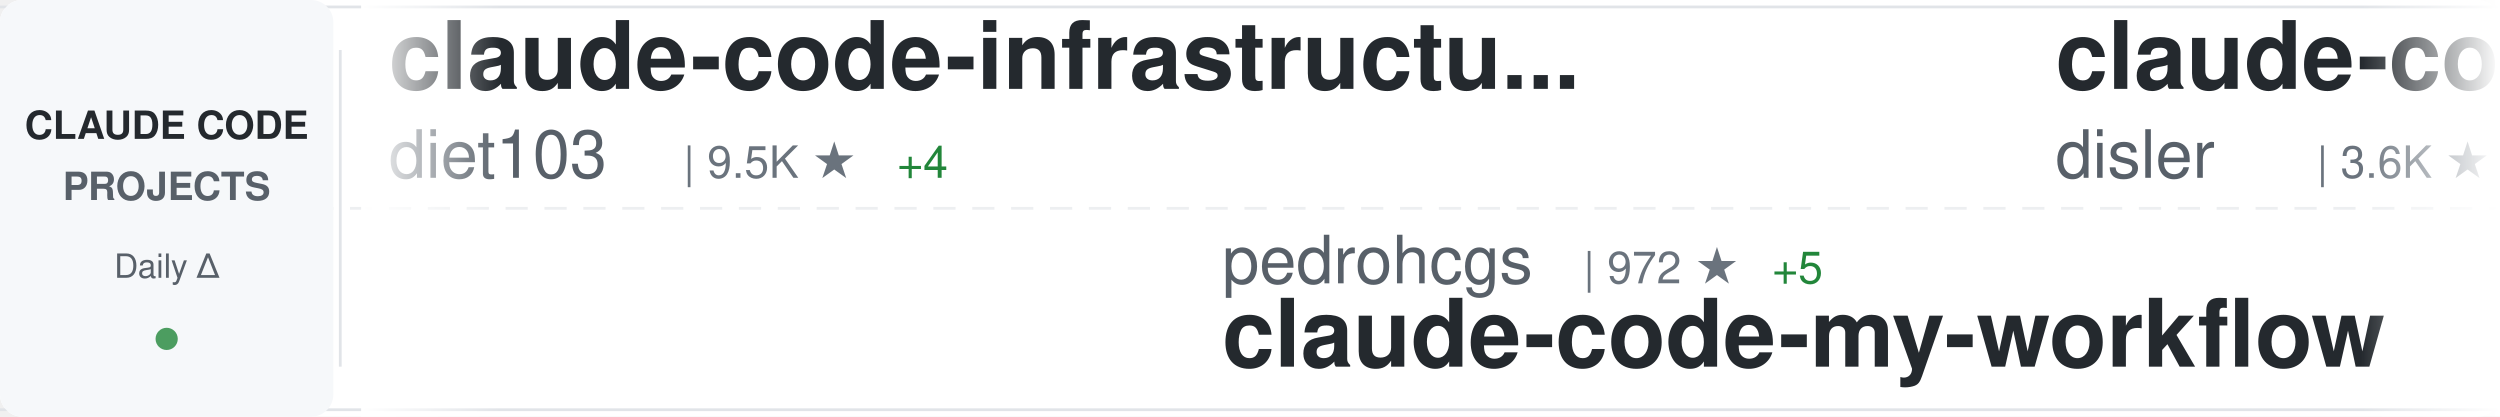
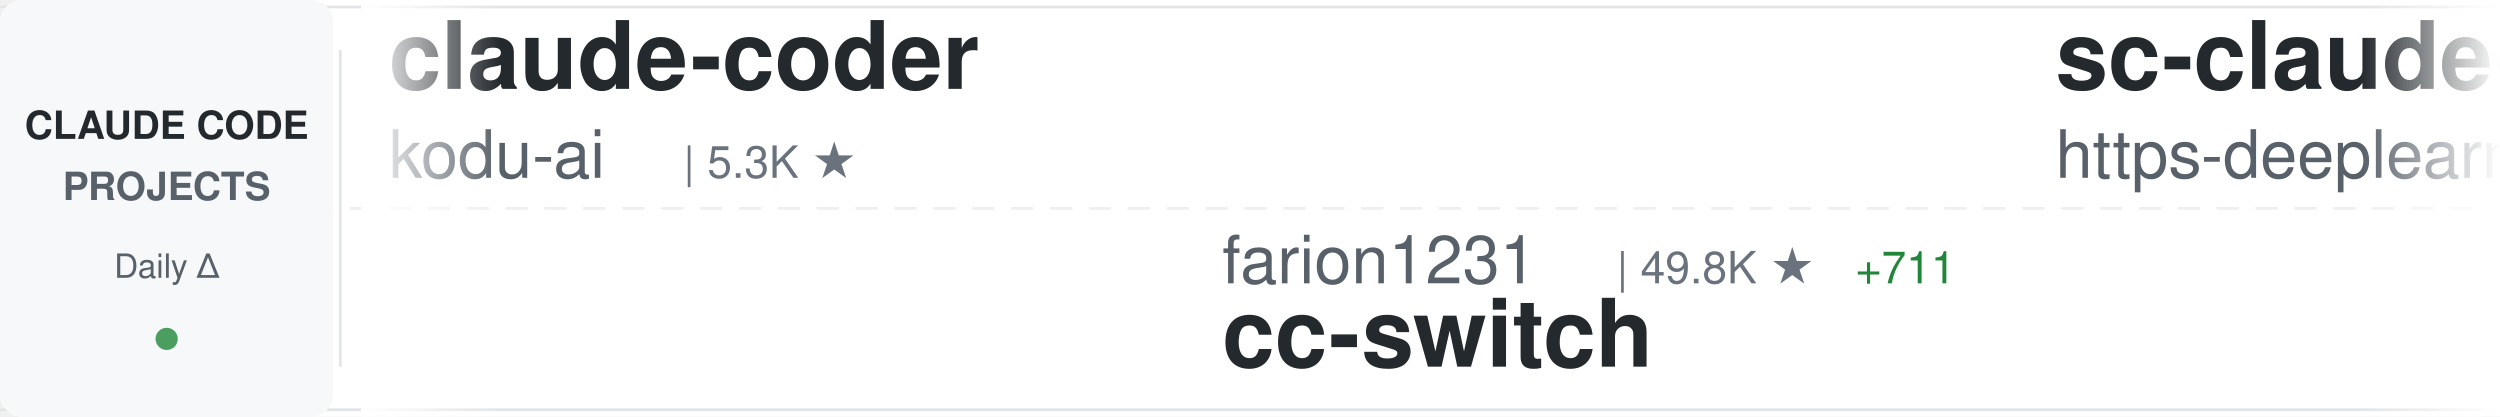
<svg xmlns="http://www.w3.org/2000/svg" width="900" height="150">
  <defs>
    <linearGradient id="awesomeLeftFade" x1="0%" y1="0%" x2="100%" y2="0%">
      <stop offset="0%" style="stop-color:#ffffff;stop-opacity:1" />
      <stop offset="100%" style="stop-color:#ffffff;stop-opacity:0" />
    </linearGradient>
    <linearGradient id="awesomeRightFade" x1="0%" y1="0%" x2="100%" y2="0%">
      <stop offset="0%" style="stop-color:#ffffff;stop-opacity:0" />
      <stop offset="100%" style="stop-color:#ffffff;stop-opacity:1" />
    </linearGradient>
  </defs>
  <rect width="900" height="150" fill="#ffffff" rx="8" />
  <rect x="0" y="2" width="900" height="1" fill="#e1e4e8" />
  <rect x="0" y="147" width="900" height="1" fill="#e1e4e8" />
  <line x1="0" y1="75" x2="900" y2="75" stroke="#e1e4e8" stroke-width="1" stroke-dasharray="8 6" opacity="0.6" />
  <rect x="0" y="0" width="120" height="150" fill="#f6f8fa" rx="8" />
  <text x="60" y="50" font-family="-apple-system, BlinkMacSystemFont, 'Segoe UI', Helvetica, Arial, sans-serif" font-size="14" font-weight="600" fill="#24292e" text-anchor="middle">CLAUDE CODE</text>
  <text x="60" y="72" font-family="-apple-system, BlinkMacSystemFont, 'Segoe UI', Helvetica, Arial, sans-serif" font-size="14" font-weight="600" fill="#586069" text-anchor="middle">PROJECTS</text>
  <text x="60" y="100" font-family="-apple-system, BlinkMacSystemFont, 'Segoe UI', Helvetica, Arial, sans-serif" font-size="12" font-weight="500" fill="#586069" text-anchor="middle">Daily Δ</text>
  <circle cx="60" cy="122" r="4" fill="#22863a" opacity="0.8" />
  <rect x="122" y="18" width="1" height="114" fill="#e1e4e8" />
  <clipPath id="awesomeTickerClip">
    <rect x="130" y="0" width="770" height="150" />
  </clipPath>
  <g clip-path="url(#awesomeTickerClip)">
    <g id="awesomeTickerItems">
      <animateTransform attributeName="transform" attributeType="XML" type="translate" from="0 0" to="-3000 0" dur="54s" repeatCount="indefinite" />
      <g transform="translate(0, 0)">
-         <text x="140" y="32" font-family="-apple-system, BlinkMacSystemFont, 'Segoe UI', Helvetica, Arial, sans-serif" font-size="34" font-weight="600" fill="#24292e">claude-code-infrastructu...</text>
-         <text x="140" y="64" font-family="-apple-system, BlinkMacSystemFont, 'Segoe UI', Helvetica, Arial, sans-serif" font-size="24" font-weight="400" fill="#586069">diet103</text>
-         <text x="246" y="64" font-family="-apple-system, BlinkMacSystemFont, 'Segoe UI', Helvetica, Arial, sans-serif" font-size="16" font-weight="500" fill="#6a737d">| 9.5K ★</text>
-         <text x="323" y="64" font-family="-apple-system, BlinkMacSystemFont, 'Segoe UI', Helvetica, Arial, sans-serif" font-size="16" font-weight="500" fill="#22863a"> +4</text>
+         <text x="140" y="32" font-family="-apple-system, BlinkMacSystemFont, 'Segoe UI', Helvetica, Arial, sans-serif" font-size="34" font-weight="600" fill="#24292e">claude-coder</text>
+         <text x="140" y="64" font-family="-apple-system, BlinkMacSystemFont, 'Segoe UI', Helvetica, Arial, sans-serif" font-size="24" font-weight="400" fill="#586069">kodu-ai</text>
+         <text x="246" y="64" font-family="-apple-system, BlinkMacSystemFont, 'Segoe UI', Helvetica, Arial, sans-serif" font-size="16" font-weight="500" fill="#6a737d">| 5.3K ★</text>
      </g>
      <g transform="translate(300, 0)">
-         <text x="140" y="102" font-family="-apple-system, BlinkMacSystemFont, 'Segoe UI', Helvetica, Arial, sans-serif" font-size="24" font-weight="400" fill="#586069">pedrohcgs</text>
-         <text x="270" y="102" font-family="-apple-system, BlinkMacSystemFont, 'Segoe UI', Helvetica, Arial, sans-serif" font-size="16" font-weight="500" fill="#6a737d">| 972 ★</text>
-         <text x="338" y="102" font-family="-apple-system, BlinkMacSystemFont, 'Segoe UI', Helvetica, Arial, sans-serif" font-size="16" font-weight="500" fill="#22863a"> +5</text>
-         <text x="140" y="132" font-family="-apple-system, BlinkMacSystemFont, 'Segoe UI', Helvetica, Arial, sans-serif" font-size="34" font-weight="600" fill="#24292e">claude-code-my-workflow</text>
+         <text x="140" y="102" font-family="-apple-system, BlinkMacSystemFont, 'Segoe UI', Helvetica, Arial, sans-serif" font-size="24" font-weight="400" fill="#586069">farion1231</text>
+         <text x="282" y="102" font-family="-apple-system, BlinkMacSystemFont, 'Segoe UI', Helvetica, Arial, sans-serif" font-size="16" font-weight="500" fill="#6a737d">| 49.8K ★</text>
+         <text x="368" y="102" font-family="-apple-system, BlinkMacSystemFont, 'Segoe UI', Helvetica, Arial, sans-serif" font-size="16" font-weight="500" fill="#22863a"> +711</text>
+         <text x="140" y="132" font-family="-apple-system, BlinkMacSystemFont, 'Segoe UI', Helvetica, Arial, sans-serif" font-size="34" font-weight="600" fill="#24292e">cc-switch</text>
      </g>
      <g transform="translate(600, 0)">
-         <text x="140" y="32" font-family="-apple-system, BlinkMacSystemFont, 'Segoe UI', Helvetica, Arial, sans-serif" font-size="34" font-weight="600" fill="#24292e">claude-code-hooks-master...</text>
-         <text x="140" y="64" font-family="-apple-system, BlinkMacSystemFont, 'Segoe UI', Helvetica, Arial, sans-serif" font-size="24" font-weight="400" fill="#586069">disler</text>
-         <text x="234" y="64" font-family="-apple-system, BlinkMacSystemFont, 'Segoe UI', Helvetica, Arial, sans-serif" font-size="16" font-weight="500" fill="#6a737d">| 3.6K ★</text>
-         <text x="311" y="64" font-family="-apple-system, BlinkMacSystemFont, 'Segoe UI', Helvetica, Arial, sans-serif" font-size="16" font-weight="500" fill="#22863a"> +14</text>
-       </g>
-       <g transform="translate(900, 0)">
-         <text x="140" y="102" font-family="-apple-system, BlinkMacSystemFont, 'Segoe UI', Helvetica, Arial, sans-serif" font-size="24" font-weight="400" fill="#586069">AprilNEA</text>
-         <text x="258" y="102" font-family="-apple-system, BlinkMacSystemFont, 'Segoe UI', Helvetica, Arial, sans-serif" font-size="16" font-weight="500" fill="#6a737d">| 373 ★</text>
-         <text x="326" y="102" font-family="-apple-system, BlinkMacSystemFont, 'Segoe UI', Helvetica, Arial, sans-serif" font-size="16" font-weight="500" fill="#22863a"> +1</text>
-         <text x="140" y="132" font-family="-apple-system, BlinkMacSystemFont, 'Segoe UI', Helvetica, Arial, sans-serif" font-size="34" font-weight="600" fill="#24292e">claude-code-source</text>
-       </g>
-       <g transform="translate(1200, 0)">
-         <text x="140" y="32" font-family="-apple-system, BlinkMacSystemFont, 'Segoe UI', Helvetica, Arial, sans-serif" font-size="34" font-weight="600" fill="#24292e">claude-code-tudou</text>
-         <text x="140" y="64" font-family="-apple-system, BlinkMacSystemFont, 'Segoe UI', Helvetica, Arial, sans-serif" font-size="24" font-weight="400" fill="#586069">AICoderTudou</text>
-         <text x="306" y="64" font-family="-apple-system, BlinkMacSystemFont, 'Segoe UI', Helvetica, Arial, sans-serif" font-size="16" font-weight="500" fill="#6a737d">| 494 ★</text>
-         <text x="374" y="64" font-family="-apple-system, BlinkMacSystemFont, 'Segoe UI', Helvetica, Arial, sans-serif" font-size="16" font-weight="500" fill="#22863a"> +1</text>
-       </g>
-       <g transform="translate(1500, 0)">
-         <text x="140" y="102" font-family="-apple-system, BlinkMacSystemFont, 'Segoe UI', Helvetica, Arial, sans-serif" font-size="24" font-weight="400" fill="#586069">eyaltoledano</text>
-         <text x="306" y="102" font-family="-apple-system, BlinkMacSystemFont, 'Segoe UI', Helvetica, Arial, sans-serif" font-size="16" font-weight="500" fill="#6a737d">| 26.8K ★</text>
-         <text x="392" y="102" font-family="-apple-system, BlinkMacSystemFont, 'Segoe UI', Helvetica, Arial, sans-serif" font-size="16" font-weight="500" fill="#22863a"> +65</text>
-         <text x="140" y="132" font-family="-apple-system, BlinkMacSystemFont, 'Segoe UI', Helvetica, Arial, sans-serif" font-size="34" font-weight="600" fill="#24292e">claude-task-master</text>
-       </g>
-       <g transform="translate(1800, 0)">
-         <text x="140" y="32" font-family="-apple-system, BlinkMacSystemFont, 'Segoe UI', Helvetica, Arial, sans-serif" font-size="34" font-weight="600" fill="#24292e">claude-code-ultimate-gui...</text>
-         <text x="140" y="64" font-family="-apple-system, BlinkMacSystemFont, 'Segoe UI', Helvetica, Arial, sans-serif" font-size="24" font-weight="400" fill="#586069">FlorianBruniaux</text>
-         <text x="342" y="64" font-family="-apple-system, BlinkMacSystemFont, 'Segoe UI', Helvetica, Arial, sans-serif" font-size="16" font-weight="500" fill="#6a737d">| 3.9K ★</text>
-         <text x="419" y="64" font-family="-apple-system, BlinkMacSystemFont, 'Segoe UI', Helvetica, Arial, sans-serif" font-size="16" font-weight="500" fill="#22863a"> +38</text>
-       </g>
-       <g transform="translate(2100, 0)">
-         <text x="140" y="102" font-family="-apple-system, BlinkMacSystemFont, 'Segoe UI', Helvetica, Arial, sans-serif" font-size="24" font-weight="400" fill="#586069">ChinaSiro</text>
-         <text x="270" y="102" font-family="-apple-system, BlinkMacSystemFont, 'Segoe UI', Helvetica, Arial, sans-serif" font-size="16" font-weight="500" fill="#6a737d">| 9.0K ★</text>
-         <text x="347" y="102" font-family="-apple-system, BlinkMacSystemFont, 'Segoe UI', Helvetica, Arial, sans-serif" font-size="16" font-weight="500" fill="#22863a"> +16</text>
-         <text x="140" y="132" font-family="-apple-system, BlinkMacSystemFont, 'Segoe UI', Helvetica, Arial, sans-serif" font-size="34" font-weight="600" fill="#24292e">claude-code-sourcemap</text>
-       </g>
-       <g transform="translate(2400, 0)">
        <text x="140" y="32" font-family="-apple-system, BlinkMacSystemFont, 'Segoe UI', Helvetica, Arial, sans-serif" font-size="34" font-weight="600" fill="#24292e">sc-claude-code-files</text>
        <text x="140" y="64" font-family="-apple-system, BlinkMacSystemFont, 'Segoe UI', Helvetica, Arial, sans-serif" font-size="24" font-weight="400" fill="#586069">https-deeplearning-ai</text>
        <text x="414" y="64" font-family="-apple-system, BlinkMacSystemFont, 'Segoe UI', Helvetica, Arial, sans-serif" font-size="16" font-weight="500" fill="#6a737d">| 494 ★</text>
        <text x="482" y="64" font-family="-apple-system, BlinkMacSystemFont, 'Segoe UI', Helvetica, Arial, sans-serif" font-size="16" font-weight="500" fill="#22863a"> +2</text>
      </g>
+       <g transform="translate(900, 0)">
+         <text x="140" y="102" font-family="-apple-system, BlinkMacSystemFont, 'Segoe UI', Helvetica, Arial, sans-serif" font-size="24" font-weight="400" fill="#586069">darcyegb</text>
+         <text x="258" y="102" font-family="-apple-system, BlinkMacSystemFont, 'Segoe UI', Helvetica, Arial, sans-serif" font-size="16" font-weight="500" fill="#6a737d">| 670 ★</text>
+         <text x="326" y="102" font-family="-apple-system, BlinkMacSystemFont, 'Segoe UI', Helvetica, Arial, sans-serif" font-size="16" font-weight="500" fill="#22863a"> +3</text>
+         <text x="140" y="132" font-family="-apple-system, BlinkMacSystemFont, 'Segoe UI', Helvetica, Arial, sans-serif" font-size="34" font-weight="600" fill="#24292e">ClaudeCodeAgents</text>
+       </g>
+       <g transform="translate(1200, 0)">
+         <text x="140" y="32" font-family="-apple-system, BlinkMacSystemFont, 'Segoe UI', Helvetica, Arial, sans-serif" font-size="34" font-weight="600" fill="#24292e">antigravity-awesome-skil...</text>
+         <text x="140" y="64" font-family="-apple-system, BlinkMacSystemFont, 'Segoe UI', Helvetica, Arial, sans-serif" font-size="24" font-weight="400" fill="#586069">sickn33</text>
+         <text x="246" y="64" font-family="-apple-system, BlinkMacSystemFont, 'Segoe UI', Helvetica, Arial, sans-serif" font-size="16" font-weight="500" fill="#6a737d">| 34.8K ★</text>
+         <text x="332" y="64" font-family="-apple-system, BlinkMacSystemFont, 'Segoe UI', Helvetica, Arial, sans-serif" font-size="16" font-weight="500" fill="#22863a"> +186</text>
+       </g>
+       <g transform="translate(1500, 0)">
+         <text x="140" y="102" font-family="-apple-system, BlinkMacSystemFont, 'Segoe UI', Helvetica, Arial, sans-serif" font-size="24" font-weight="400" fill="#586069">KimYx0207</text>
+         <text x="270" y="102" font-family="-apple-system, BlinkMacSystemFont, 'Segoe UI', Helvetica, Arial, sans-serif" font-size="16" font-weight="500" fill="#6a737d">| 3.5K ★</text>
+         <text x="347" y="102" font-family="-apple-system, BlinkMacSystemFont, 'Segoe UI', Helvetica, Arial, sans-serif" font-size="16" font-weight="500" fill="#22863a"> +22</text>
+         <text x="140" y="132" font-family="-apple-system, BlinkMacSystemFont, 'Segoe UI', Helvetica, Arial, sans-serif" font-size="34" font-weight="600" fill="#24292e">Claude-Code-x-OpenClaw-G...</text>
+       </g>
+       <g transform="translate(1800, 0)">
+         <text x="140" y="32" font-family="-apple-system, BlinkMacSystemFont, 'Segoe UI', Helvetica, Arial, sans-serif" font-size="34" font-weight="600" fill="#24292e">claude-code-sourcemap</text>
+         <text x="140" y="64" font-family="-apple-system, BlinkMacSystemFont, 'Segoe UI', Helvetica, Arial, sans-serif" font-size="24" font-weight="400" fill="#586069">ChinaSiro</text>
+         <text x="270" y="64" font-family="-apple-system, BlinkMacSystemFont, 'Segoe UI', Helvetica, Arial, sans-serif" font-size="16" font-weight="500" fill="#6a737d">| 9.0K ★</text>
+         <text x="347" y="64" font-family="-apple-system, BlinkMacSystemFont, 'Segoe UI', Helvetica, Arial, sans-serif" font-size="16" font-weight="500" fill="#22863a"> +16</text>
+       </g>
+       <g transform="translate(2100, 0)">
+         <text x="140" y="102" font-family="-apple-system, BlinkMacSystemFont, 'Segoe UI', Helvetica, Arial, sans-serif" font-size="24" font-weight="400" fill="#586069">affaan-m</text>
+         <text x="258" y="102" font-family="-apple-system, BlinkMacSystemFont, 'Segoe UI', Helvetica, Arial, sans-serif" font-size="16" font-weight="500" fill="#6a737d">| 165.1K ★</text>
+         <text x="353" y="102" font-family="-apple-system, BlinkMacSystemFont, 'Segoe UI', Helvetica, Arial, sans-serif" font-size="16" font-weight="500" fill="#22863a"> +1.1K</text>
+         <text x="140" y="132" font-family="-apple-system, BlinkMacSystemFont, 'Segoe UI', Helvetica, Arial, sans-serif" font-size="34" font-weight="600" fill="#24292e">everything-claude-code</text>
+       </g>
+       <g transform="translate(2400, 0)">
+         <text x="140" y="32" font-family="-apple-system, BlinkMacSystemFont, 'Segoe UI', Helvetica, Arial, sans-serif" font-size="34" font-weight="600" fill="#24292e">andrej-karpathy-skills</text>
+         <text x="140" y="64" font-family="-apple-system, BlinkMacSystemFont, 'Segoe UI', Helvetica, Arial, sans-serif" font-size="24" font-weight="400" fill="#586069">forrestchang</text>
+         <text x="306" y="64" font-family="-apple-system, BlinkMacSystemFont, 'Segoe UI', Helvetica, Arial, sans-serif" font-size="16" font-weight="500" fill="#6a737d">| 80.0K ★</text>
+         <text x="392" y="64" font-family="-apple-system, BlinkMacSystemFont, 'Segoe UI', Helvetica, Arial, sans-serif" font-size="16" font-weight="500" fill="#22863a"> +4.4K</text>
+       </g>
      <g transform="translate(2700, 0)">
-         <text x="140" y="102" font-family="-apple-system, BlinkMacSystemFont, 'Segoe UI', Helvetica, Arial, sans-serif" font-size="24" font-weight="400" fill="#586069">rohitg00</text>
-         <text x="258" y="102" font-family="-apple-system, BlinkMacSystemFont, 'Segoe UI', Helvetica, Arial, sans-serif" font-size="16" font-weight="500" fill="#6a737d">| 1.4K ★</text>
-         <text x="335" y="102" font-family="-apple-system, BlinkMacSystemFont, 'Segoe UI', Helvetica, Arial, sans-serif" font-size="16" font-weight="500" fill="#22863a"> +15</text>
-         <text x="140" y="132" font-family="-apple-system, BlinkMacSystemFont, 'Segoe UI', Helvetica, Arial, sans-serif" font-size="34" font-weight="600" fill="#24292e">awesome-claude-code-tool...</text>
+         <text x="140" y="102" font-family="-apple-system, BlinkMacSystemFont, 'Segoe UI', Helvetica, Arial, sans-serif" font-size="24" font-weight="400" fill="#586069">qwibitai</text>
+         <text x="258" y="102" font-family="-apple-system, BlinkMacSystemFont, 'Segoe UI', Helvetica, Arial, sans-serif" font-size="16" font-weight="500" fill="#6a737d">| 27.8K ★</text>
+         <text x="344" y="102" font-family="-apple-system, BlinkMacSystemFont, 'Segoe UI', Helvetica, Arial, sans-serif" font-size="16" font-weight="500" fill="#22863a"> +117</text>
+         <text x="140" y="132" font-family="-apple-system, BlinkMacSystemFont, 'Segoe UI', Helvetica, Arial, sans-serif" font-size="34" font-weight="600" fill="#24292e">nanoclaw</text>
      </g>
      <g transform="translate(3000, 0)">
-         <text x="140" y="32" font-family="-apple-system, BlinkMacSystemFont, 'Segoe UI', Helvetica, Arial, sans-serif" font-size="34" font-weight="600" fill="#24292e">claude-code-infrastructu...</text>
-         <text x="140" y="64" font-family="-apple-system, BlinkMacSystemFont, 'Segoe UI', Helvetica, Arial, sans-serif" font-size="24" font-weight="400" fill="#586069">diet103</text>
-         <text x="246" y="64" font-family="-apple-system, BlinkMacSystemFont, 'Segoe UI', Helvetica, Arial, sans-serif" font-size="16" font-weight="500" fill="#6a737d">| 9.5K ★</text>
-         <text x="323" y="64" font-family="-apple-system, BlinkMacSystemFont, 'Segoe UI', Helvetica, Arial, sans-serif" font-size="16" font-weight="500" fill="#22863a"> +4</text>
+         <text x="140" y="32" font-family="-apple-system, BlinkMacSystemFont, 'Segoe UI', Helvetica, Arial, sans-serif" font-size="34" font-weight="600" fill="#24292e">claude-coder</text>
+         <text x="140" y="64" font-family="-apple-system, BlinkMacSystemFont, 'Segoe UI', Helvetica, Arial, sans-serif" font-size="24" font-weight="400" fill="#586069">kodu-ai</text>
+         <text x="246" y="64" font-family="-apple-system, BlinkMacSystemFont, 'Segoe UI', Helvetica, Arial, sans-serif" font-size="16" font-weight="500" fill="#6a737d">| 5.3K ★</text>
      </g>
      <g transform="translate(3300, 0)">
-         <text x="140" y="102" font-family="-apple-system, BlinkMacSystemFont, 'Segoe UI', Helvetica, Arial, sans-serif" font-size="24" font-weight="400" fill="#586069">pedrohcgs</text>
-         <text x="270" y="102" font-family="-apple-system, BlinkMacSystemFont, 'Segoe UI', Helvetica, Arial, sans-serif" font-size="16" font-weight="500" fill="#6a737d">| 972 ★</text>
-         <text x="338" y="102" font-family="-apple-system, BlinkMacSystemFont, 'Segoe UI', Helvetica, Arial, sans-serif" font-size="16" font-weight="500" fill="#22863a"> +5</text>
-         <text x="140" y="132" font-family="-apple-system, BlinkMacSystemFont, 'Segoe UI', Helvetica, Arial, sans-serif" font-size="34" font-weight="600" fill="#24292e">claude-code-my-workflow</text>
+         <text x="140" y="102" font-family="-apple-system, BlinkMacSystemFont, 'Segoe UI', Helvetica, Arial, sans-serif" font-size="24" font-weight="400" fill="#586069">farion1231</text>
+         <text x="282" y="102" font-family="-apple-system, BlinkMacSystemFont, 'Segoe UI', Helvetica, Arial, sans-serif" font-size="16" font-weight="500" fill="#6a737d">| 49.8K ★</text>
+         <text x="368" y="102" font-family="-apple-system, BlinkMacSystemFont, 'Segoe UI', Helvetica, Arial, sans-serif" font-size="16" font-weight="500" fill="#22863a"> +711</text>
+         <text x="140" y="132" font-family="-apple-system, BlinkMacSystemFont, 'Segoe UI', Helvetica, Arial, sans-serif" font-size="34" font-weight="600" fill="#24292e">cc-switch</text>
      </g>
      <g transform="translate(3600, 0)">
-         <text x="140" y="32" font-family="-apple-system, BlinkMacSystemFont, 'Segoe UI', Helvetica, Arial, sans-serif" font-size="34" font-weight="600" fill="#24292e">claude-code-hooks-master...</text>
-         <text x="140" y="64" font-family="-apple-system, BlinkMacSystemFont, 'Segoe UI', Helvetica, Arial, sans-serif" font-size="24" font-weight="400" fill="#586069">disler</text>
-         <text x="234" y="64" font-family="-apple-system, BlinkMacSystemFont, 'Segoe UI', Helvetica, Arial, sans-serif" font-size="16" font-weight="500" fill="#6a737d">| 3.6K ★</text>
-         <text x="311" y="64" font-family="-apple-system, BlinkMacSystemFont, 'Segoe UI', Helvetica, Arial, sans-serif" font-size="16" font-weight="500" fill="#22863a"> +14</text>
+         <text x="140" y="32" font-family="-apple-system, BlinkMacSystemFont, 'Segoe UI', Helvetica, Arial, sans-serif" font-size="34" font-weight="600" fill="#24292e">sc-claude-code-files</text>
+         <text x="140" y="64" font-family="-apple-system, BlinkMacSystemFont, 'Segoe UI', Helvetica, Arial, sans-serif" font-size="24" font-weight="400" fill="#586069">https-deeplearning-ai</text>
+         <text x="414" y="64" font-family="-apple-system, BlinkMacSystemFont, 'Segoe UI', Helvetica, Arial, sans-serif" font-size="16" font-weight="500" fill="#6a737d">| 494 ★</text>
+         <text x="482" y="64" font-family="-apple-system, BlinkMacSystemFont, 'Segoe UI', Helvetica, Arial, sans-serif" font-size="16" font-weight="500" fill="#22863a"> +2</text>
      </g>
      <g transform="translate(3900, 0)">
-         <text x="140" y="102" font-family="-apple-system, BlinkMacSystemFont, 'Segoe UI', Helvetica, Arial, sans-serif" font-size="24" font-weight="400" fill="#586069">AprilNEA</text>
-         <text x="258" y="102" font-family="-apple-system, BlinkMacSystemFont, 'Segoe UI', Helvetica, Arial, sans-serif" font-size="16" font-weight="500" fill="#6a737d">| 373 ★</text>
-         <text x="326" y="102" font-family="-apple-system, BlinkMacSystemFont, 'Segoe UI', Helvetica, Arial, sans-serif" font-size="16" font-weight="500" fill="#22863a"> +1</text>
-         <text x="140" y="132" font-family="-apple-system, BlinkMacSystemFont, 'Segoe UI', Helvetica, Arial, sans-serif" font-size="34" font-weight="600" fill="#24292e">claude-code-source</text>
+         <text x="140" y="102" font-family="-apple-system, BlinkMacSystemFont, 'Segoe UI', Helvetica, Arial, sans-serif" font-size="24" font-weight="400" fill="#586069">darcyegb</text>
+         <text x="258" y="102" font-family="-apple-system, BlinkMacSystemFont, 'Segoe UI', Helvetica, Arial, sans-serif" font-size="16" font-weight="500" fill="#6a737d">| 670 ★</text>
+         <text x="326" y="102" font-family="-apple-system, BlinkMacSystemFont, 'Segoe UI', Helvetica, Arial, sans-serif" font-size="16" font-weight="500" fill="#22863a"> +3</text>
+         <text x="140" y="132" font-family="-apple-system, BlinkMacSystemFont, 'Segoe UI', Helvetica, Arial, sans-serif" font-size="34" font-weight="600" fill="#24292e">ClaudeCodeAgents</text>
      </g>
    </g>
  </g>
  <rect x="130" y="0" width="50" height="150" fill="url(#awesomeLeftFade)" />
  <rect x="850" y="0" width="50" height="150" fill="url(#awesomeRightFade)" />
</svg>
